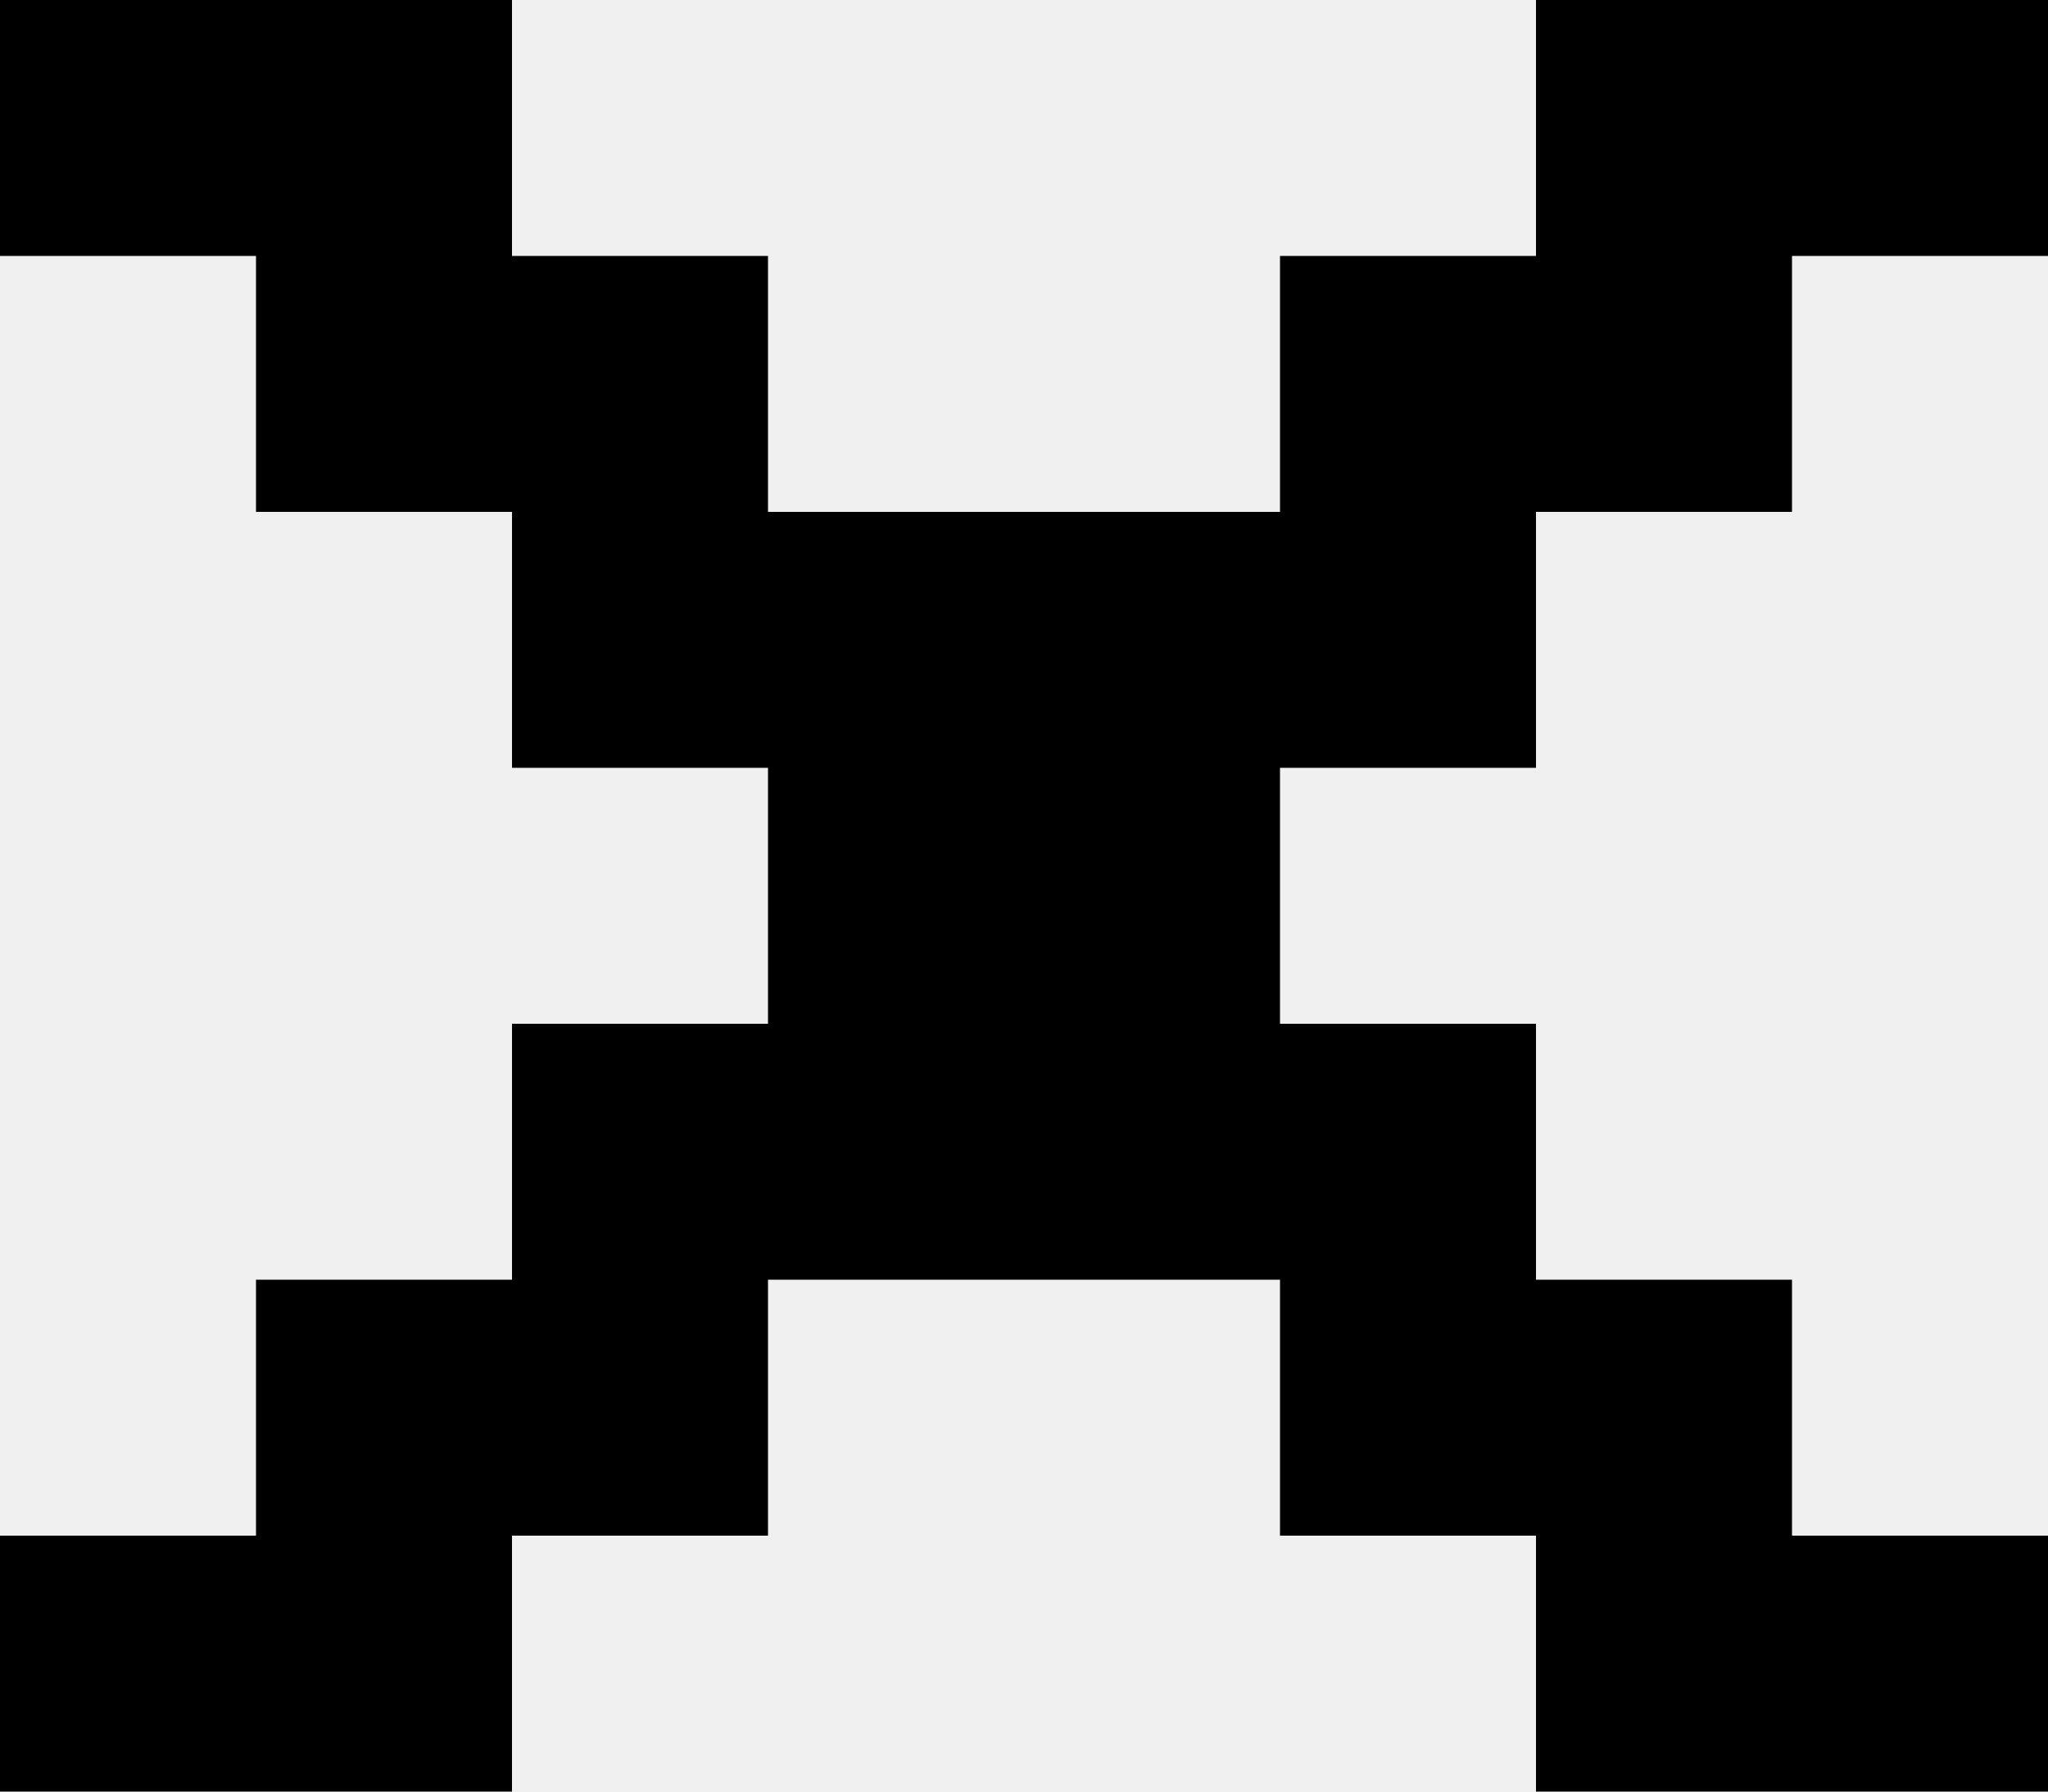
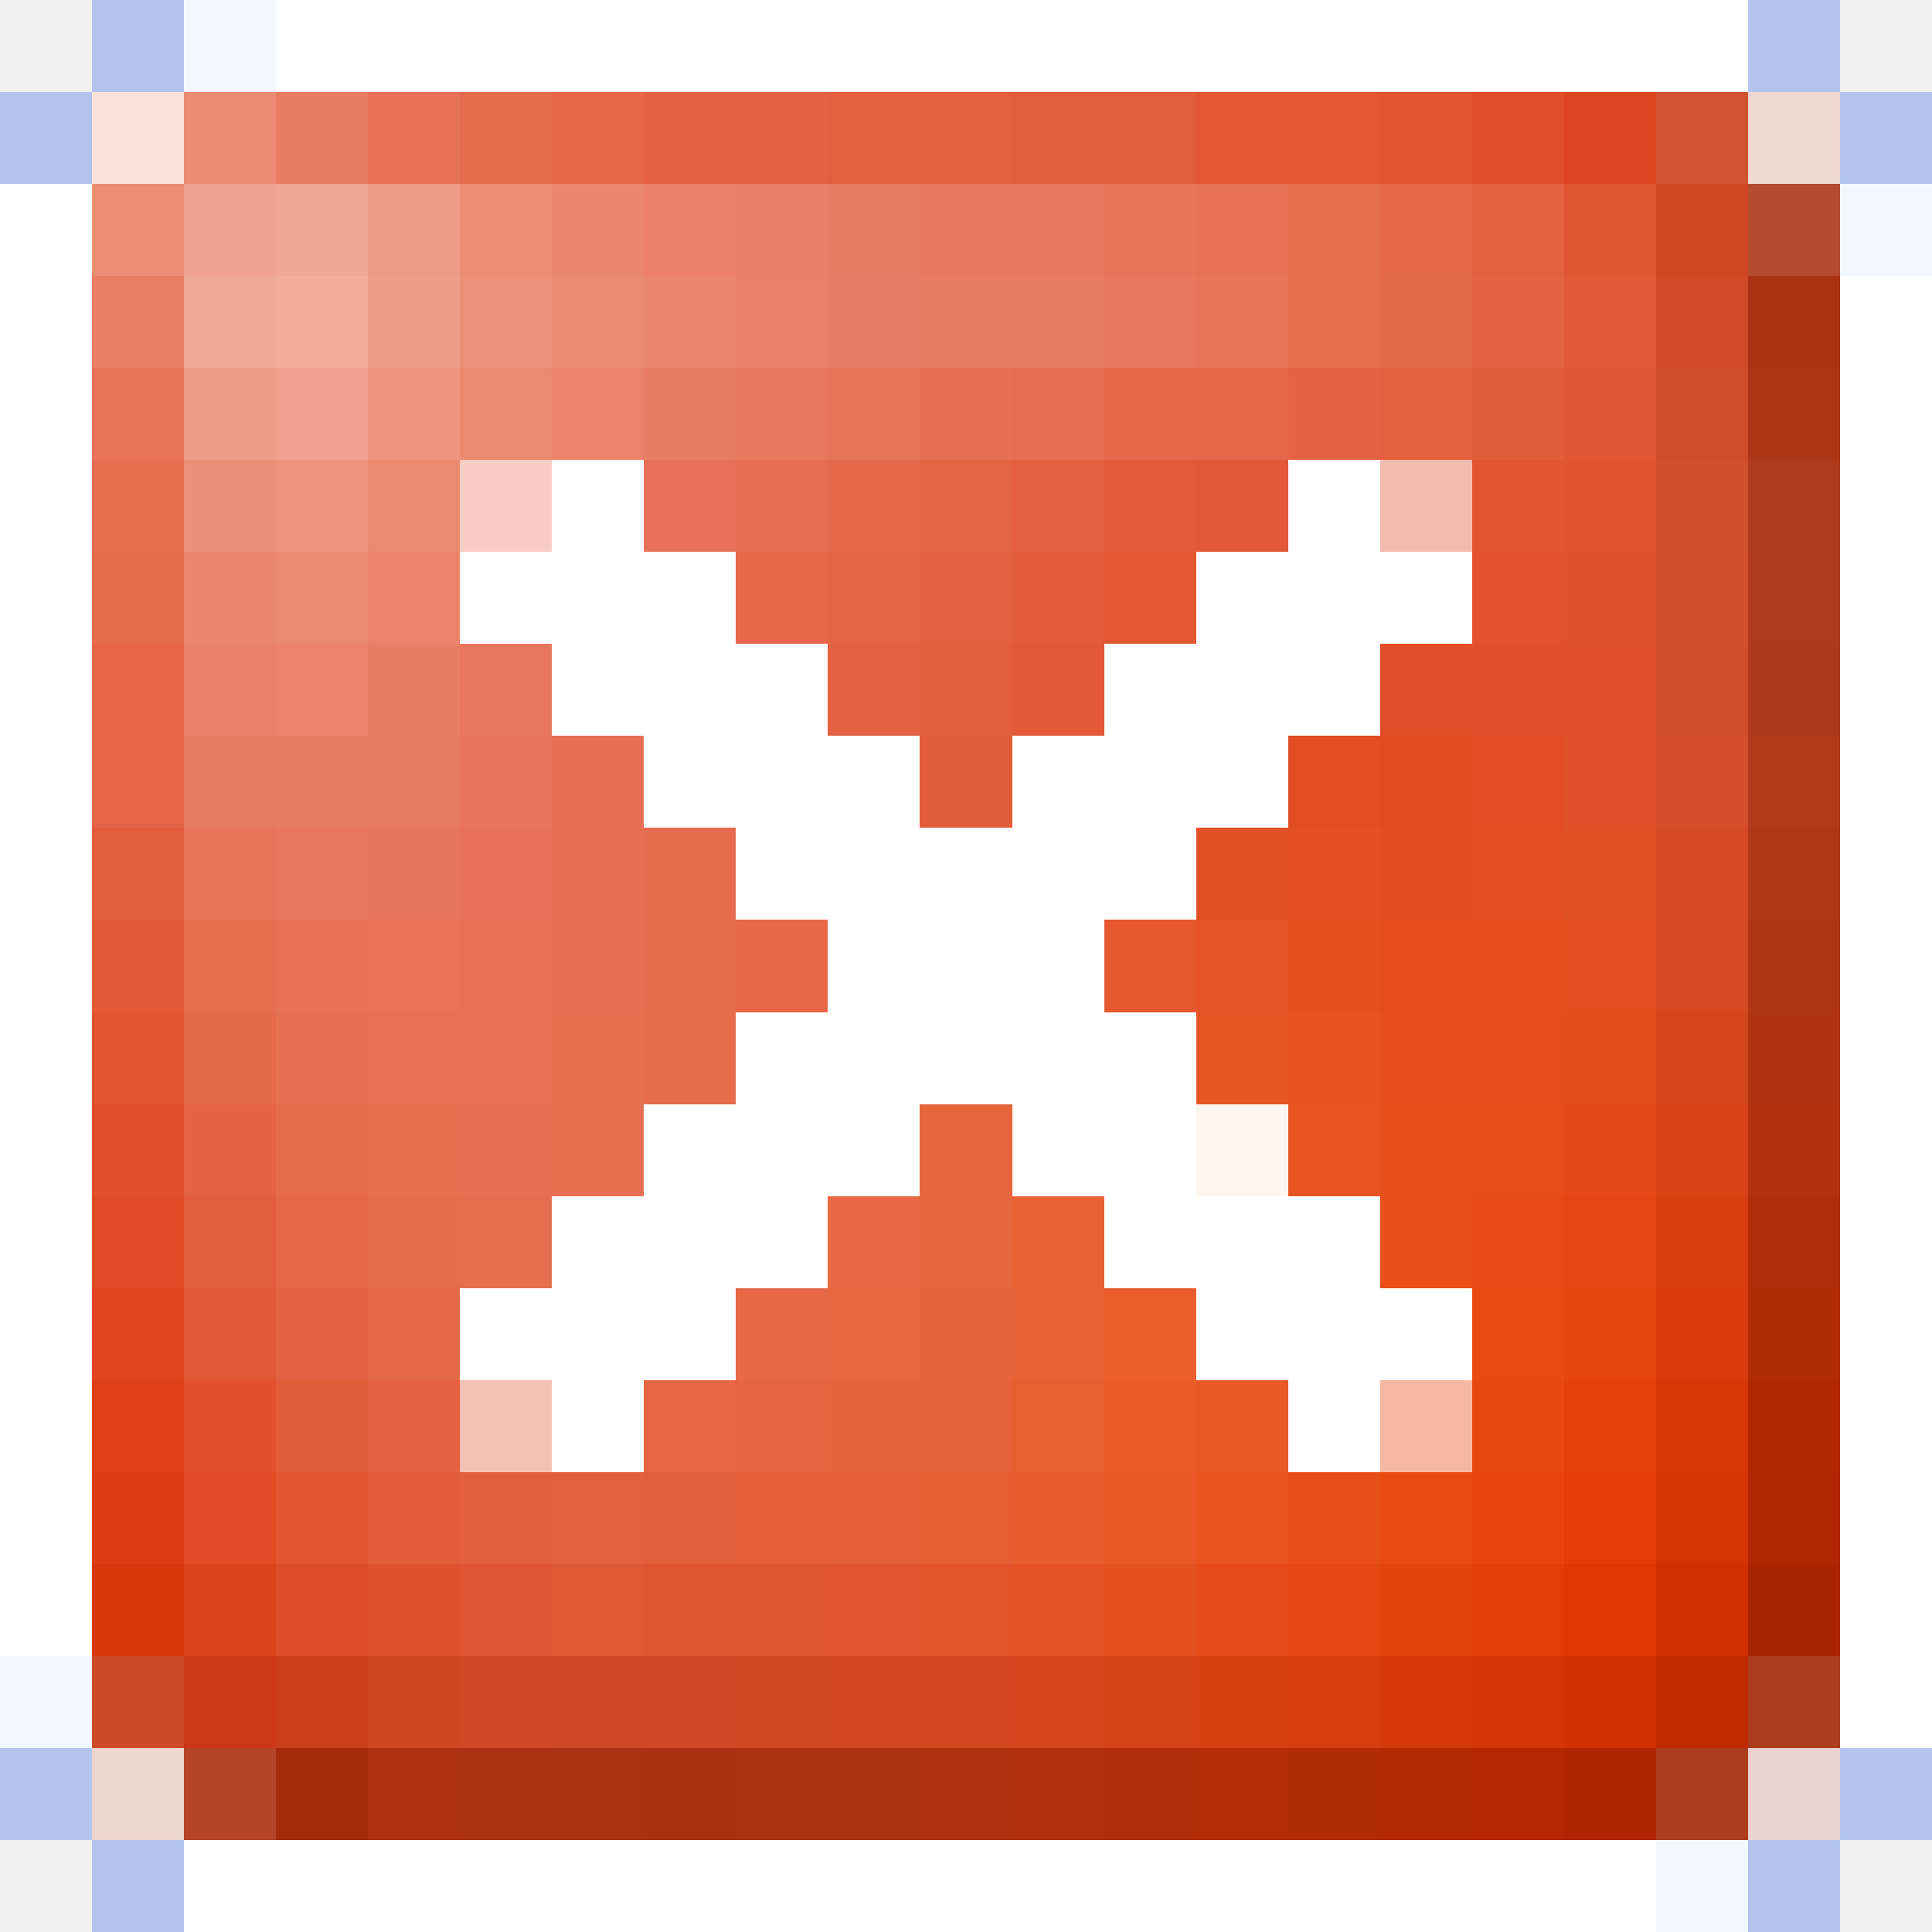
- <svg xmlns="http://www.w3.org/2000/svg" width="8" height="7" viewBox="0 0 8 7" fill="none">
-   <path fill-rule="evenodd" clip-rule="evenodd" d="M0 0H1H2V1H3V2H4H5V1H6V0H7H8V1H7V2H6V3H5V4H6V5H7V6H8V7H7H6V6H5V5H4H3V6H2V7H1H0V6H1V5H2V4H3V3H2V2H1V1H0V0Z" fill="black" />
+ <svg xmlns="http://www.w3.org/2000/svg" viewBox="0 -0.5 21 21" shape-rendering="crispEdges">
+   <path stroke="#b3c4ef" d="M1 0h1M19 0h1M0 1h1M20 1h1M0 19h1M20 19h1M1 20h1M19 20h1" />
+   <path stroke="#f4f6fd" d="M2 0h1M20 2h1M0 18h1M18 20h1" />
+   <path stroke="#ffffff" d="M3 0h16M0 2h1M0 3h1M20 3h1M0 4h1M20 4h1M0 5h1M6 5h1M14 5h1M20 5h1M0 6h1M5 6h3M13 6h3M20 6h1M0 7h1M6 7h3M12 7h3M20 7h1M0 8h1M7 8h3M11 8h3M20 8h1M0 9h1M8 9h5M20 9h1M0 10h1M9 10h3M20 10h1M0 11h1M8 11h5M20 11h1M0 12h1M7 12h3M11 12h2M20 12h1M0 13h1M6 13h3M12 13h3M20 13h1M0 14h1M5 14h3M13 14h3M20 14h1M0 15h1M6 15h1M14 15h1M20 15h1M0 16h1M20 16h1M0 17h1M20 17h1M20 18h1M2 20h16" />
+   <path stroke="#fae1dc" d="M1 1h1" />
+   <path stroke="#eb8b73" d="M2 1h1" />
+   <path stroke="#e97b60" d="M3 1h1" />
+   <path stroke="#e77155" d="M4 1h1" />
+   <path stroke="#e66a4d" d="M5 1h1M1 6h1M7 10h1" />
+   <path stroke="#e56648" d="M6 1h1" />
+   <path stroke="#e46142" d="M7 1h1" />
+   <path stroke="#e46344" d="M8 1h1M14 4h1M2 12h1" />
+   <path stroke="#e45f3e" d="M9 1h2" />
+   <path stroke="#e35c3b" d="M11 1h2" />
+   <path stroke="#e25633" d="M13 1h2" />
+   <path stroke="#e25330" d="M15 1h1" />
+   <path stroke="#e04d28" d="M16 1h1" />
+   <path stroke="#dc451f" d="M17 1h1" />
+   <path stroke="#d05334" d="M18 1h1" />
+   <path stroke="#efd8d2" d="M19 1h1" />
+   <path stroke="#ec8d76" d="M1 2h1" />
+   <path stroke="#efa390" d="M2 2h1" />
+   <path stroke="#f0a694" d="M3 2h1" />
+   <path stroke="#ee9a85" d="M4 2h1" />
+   <path stroke="#eb8d75" d="M5 2h1" />
+   <path stroke="#ea876e" d="M6 2h1" />
+   <path stroke="#ea8168" d="M7 2h1" />
+   <path stroke="#e97f66" d="M8 2h1" />
+   <path stroke="#e97c62" d="M9 2h1M10 3h1" />
+   <path stroke="#e8795f" d="M10 2h1" />
+   <path stroke="#e8795e" d="M11 2h1" />
+   <path stroke="#e87559" d="M12 2h1" />
+   <path stroke="#e77256" d="M13 2h1" />
+   <path stroke="#e66e50" d="M14 2h1" />
+   <path stroke="#e56849" d="M15 2h1" />
+   <path stroke="#e4603f" d="M16 2h1M15 4h1" />
+   <path stroke="#e05532" d="M17 2h1" />
+   <path stroke="#d04623" d="M18 2h1" />
+   <path stroke="#b64b30" d="M19 2h1" />
+   <path stroke="#e97f65" d="M1 3h1" />
+   <path stroke="#f0a997" d="M2 3h1" />
+   <path stroke="#f1ac9a" d="M3 3h1" />
+   <path stroke="#ee9d89" d="M4 3h1M2 4h1" />
+   <path stroke="#ec917a" d="M5 3h1" />
+   <path stroke="#eb8b72" d="M6 3h1" />
+   <path stroke="#ea856d" d="M7 3h1" />
+   <path stroke="#e98168" d="M8 3h1M2 7h1" />
+   <path stroke="#e87e65" d="M9 3h1" />
+   <path stroke="#e97b61" d="M11 3h1" />
+   <path stroke="#e8775d" d="M12 3h1M3 9h1" />
+   <path stroke="#e87459" d="M13 3h1M2 9h1" />
+   <path stroke="#e66f52" d="M14 3h1" />
+   <path stroke="#e56a4c" d="M15 3h1" />
+   <path stroke="#e46343" d="M16 3h1" />
+   <path stroke="#e15937" d="M17 3h1" />
+   <path stroke="#d24a28" d="M18 3h1" />
+   <path stroke="#aa3315" d="M19 3h1" />
+   <path stroke="#e87458" d="M1 4h1" />
+   <path stroke="#efa18d" d="M3 4h1" />
+   <path stroke="#ed957f" d="M4 4h1" />
+   <path stroke="#eb8a71" d="M5 4h1M4 5h1" />
+   <path stroke="#ea836a" d="M6 4h1M4 6h1M3 7h1" />
+   <path stroke="#e97d64" d="M7 4h1" />
+   <path stroke="#e8785e" d="M8 4h1" />
+   <path stroke="#e77359" d="M9 4h1" />
+   <path stroke="#e76f54" d="M10 4h1" />
+   <path stroke="#e66d51" d="M11 4h1" />
+   <path stroke="#e5684b" d="M12 4h1" />
+   <path stroke="#e5684a" d="M13 4h1" />
+   <path stroke="#e35c3a" d="M16 4h1M10 8h1M3 15h1" />
+   <path stroke="#e05634" d="M17 4h1" />
+   <path stroke="#d24c2a" d="M18 4h1" />
+   <path stroke="#ac3618" d="M19 4h1" />
+   <path stroke="#e76f52" d="M1 5h1M6 11h1M4 12h1" />
+   <path stroke="#ec9179" d="M2 5h1" />
+   <path stroke="#ec937c" d="M3 5h1" />
+   <path stroke="#f7ccc2" d="M5 5h1" />
+   <path stroke="#e77259" d="M7 5h1M5 9h1" />
+   <path stroke="#e76d53" d="M8 5h1" />
+   <path stroke="#e5684d" d="M9 5h1M8 6h1" />
+   <path stroke="#e46446" d="M10 5h1" />
+   <path stroke="#e45f41" d="M11 5h1" />
+   <path stroke="#e35b3a" d="M12 5h1M11 6h1" />
+   <path stroke="#e35938" d="M13 5h1" />
+   <path stroke="#f3bbad" d="M15 5h1" />
+   <path stroke="#e25531" d="M16 5h1" />
+   <path stroke="#df5330" d="M17 5h1" />
+   <path stroke="#d34e2c" d="M18 5h1" />
+   <path stroke="#ad3a1d" d="M19 5h1M19 6h1" />
+   <path stroke="#eb876e" d="M2 6h1" />
+   <path stroke="#eb8a70" d="M3 6h1" />
+   <path stroke="#e46447" d="M9 6h1" />
+   <path stroke="#e45f40" d="M10 6h1" />
+   <path stroke="#e25634" d="M12 6h1" />
+   <path stroke="#e2522d" d="M16 6h1" />
+   <path stroke="#df522e" d="M17 6h1" />
+   <path stroke="#d34d2c" d="M18 6h1" />
+   <path stroke="#e56546" d="M1 7h1M1 8h1" />
+   <path stroke="#e97e65" d="M4 7h1" />
+   <path stroke="#e8775e" d="M5 7h1" />
+   <path stroke="#e46143" d="M9 7h1" />
+   <path stroke="#e45d3d" d="M10 7h1" />
+   <path stroke="#e35836" d="M11 7h1" />
+   <path stroke="#e24e27" d="M15 7h1" />
+   <path stroke="#e2502a" d="M16 7h1" />
+   <path stroke="#e0512c" d="M17 7h1" />
+   <path stroke="#d34d2a" d="M18 7h1" />
+   <path stroke="#ad391c" d="M19 7h1" />
+   <path stroke="#e87a60" d="M2 8h1M4 8h1" />
+   <path stroke="#e87c62" d="M3 8h1" />
+   <path stroke="#e8745b" d="M5 8h1" />
+   <path stroke="#e76e54" d="M6 8h1" />
+   <path stroke="#e24d24" d="M14 8h1" />
+   <path stroke="#e24b22" d="M15 8h1" />
+   <path stroke="#e24d25" d="M16 8h1" />
+   <path stroke="#e05029" d="M17 8h1" />
+   <path stroke="#d44c29" d="M18 8h1" />
+   <path stroke="#ae391b" d="M19 8h1" />
+   <path stroke="#e35d3c" d="M1 9h1" />
+   <path stroke="#e8765d" d="M4 9h1" />
+   <path stroke="#e66f53" d="M6 9h1" />
+   <path stroke="#e56b4e" d="M7 9h1" />
+   <path stroke="#e45127" d="M13 9h1" />
+   <path stroke="#e44f23" d="M14 9h1" />
+   <path stroke="#e34c20" d="M15 9h1" />
+   <path stroke="#e34d22" d="M16 9h1" />
+   <path stroke="#e14f25" d="M17 9h1" />
+   <path stroke="#d54a25" d="M18 9h1" />
+   <path stroke="#af3719" d="M19 9h1" />
+   <path stroke="#e35937" d="M1 10h1" />
+   <path stroke="#e76d51" d="M2 10h1" />
+   <path stroke="#e87257" d="M3 10h1" />
+   <path stroke="#e87359" d="M4 10h1" />
+   <path stroke="#e77157" d="M5 10h1" />
+   <path stroke="#e66e52" d="M6 10h1" />
+   <path stroke="#e56747" d="M8 10h1" />
+   <path stroke="#e5572c" d="M12 10h1" />
+   <path stroke="#e55326" d="M13 10h1" />
+   <path stroke="#e55022" d="M14 10h1" />
+   <path stroke="#e54d1e" d="M15 10h1" />
+   <path stroke="#e54d1f" d="M16 10h1" />
+   <path stroke="#e24e21" d="M17 10h1" />
+   <path stroke="#d64921" d="M18 10h1" />
+   <path stroke="#af3516" d="M19 10h1" />
+   <path stroke="#e25432" d="M1 11h1" />
+   <path stroke="#e5694b" d="M2 11h1" />
+   <path stroke="#e77054" d="M3 11h1" />
+   <path stroke="#e77156" d="M4 11h1" />
+   <path stroke="#e87055" d="M5 11h1" />
+   <path stroke="#e66c4d" d="M7 11h1" />
+   <path stroke="#e75526" d="M13 11h1" />
+   <path stroke="#e75221" d="M14 11h1" />
+   <path stroke="#e64e1c" d="M15 11h1" />
+   <path stroke="#e64d1c" d="M16 11h1" />
+   <path stroke="#e34c1c" d="M17 11h1" />
+   <path stroke="#d6461c" d="M18 11h1" />
+   <path stroke="#b03312" d="M19 11h1" />
+   <path stroke="#e14f2b" d="M1 12h1" />
+   <path stroke="#e66b4e" d="M3 12h1" />
+   <path stroke="#e76f53" d="M5 12h1" />
+   <path stroke="#e66e51" d="M6 12h1" />
+   <path stroke="#e7653d" d="M10 12h1" />
+   <path stroke="#fef5f1" d="M13 12h1" />
+   <path stroke="#e85421" d="M14 12h1" />
+   <path stroke="#e8501b" d="M15 12h1" />
+   <path stroke="#e74d18" d="M16 12h1" />
+   <path stroke="#e44a18" d="M17 12h1" />
+   <path stroke="#d74216" d="M18 12h1" />
+   <path stroke="#b2310f" d="M19 12h1" />
+   <path stroke="#e04b25" d="M1 13h1M2 16h1" />
+   <path stroke="#e35e3d" d="M2 13h1" />
+   <path stroke="#e56748" d="M3 13h1" />
+   <path stroke="#e66c4e" d="M4 13h1" />
+   <path stroke="#e66d50" d="M5 13h1" />
+   <path stroke="#e76842" d="M9 13h1" />
+   <path stroke="#e7653c" d="M10 13h1" />
+   <path stroke="#e86236" d="M11 13h1" />
+   <path stroke="#e95019" d="M15 13h1M14 16h1" />
+   <path stroke="#e84c16" d="M16 13h1" />
+   <path stroke="#e44713" d="M17 13h1" />
+   <path stroke="#d83f10" d="M18 13h1" />
+   <path stroke="#b12d0a" d="M19 13h1" />
+   <path stroke="#df451e" d="M1 14h1" />
+   <path stroke="#e25836" d="M2 14h1" />
+   <path stroke="#e46242" d="M3 14h1M4 15h1" />
+   <path stroke="#e56749" d="M4 14h1" />
+   <path stroke="#e66845" d="M8 14h1" />
+   <path stroke="#e76741" d="M9 14h1" />
+   <path stroke="#e7643b" d="M10 14h1" />
+   <path stroke="#e86235" d="M11 14h1" />
+   <path stroke="#ea5e2d" d="M12 14h1" />
+   <path stroke="#e94a11" d="M16 14h1M15 16h1" />
+   <path stroke="#e6440d" d="M17 14h1" />
+   <path stroke="#d73b0b" d="M18 14h1" />
+   <path stroke="#b12b06" d="M19 14h1" />
+   <path stroke="#de4018" d="M1 15h1" />
+   <path stroke="#e1512e" d="M2 15h1" />
+   <path stroke="#f5c1b5" d="M5 15h1" />
+   <path stroke="#e66543" d="M7 15h1" />
+   <path stroke="#e66541" d="M8 15h1" />
+   <path stroke="#e6643d" d="M9 15h1" />
+   <path stroke="#e76238" d="M10 15h1" />
+   <path stroke="#e86032" d="M11 15h1" />
+   <path stroke="#e95c2a" d="M12 15h1" />
+   <path stroke="#ea5924" d="M13 15h1" />
+   <path stroke="#f7b8a1" d="M15 15h1" />
+   <path stroke="#e9480e" d="M16 15h1" />
+   <path stroke="#e54009" d="M17 15h1" />
+   <path stroke="#d73605" d="M18 15h1" />
+   <path stroke="#b02702" d="M19 15h1" />
+   <path stroke="#dd3c14" d="M1 16h1" />
+   <path stroke="#e15431" d="M3 16h1" />
+   <path stroke="#e35b39" d="M4 16h1" />
+   <path stroke="#e45e3d" d="M5 16h1" />
+   <path stroke="#e45f3d" d="M6 16h1" />
+   <path stroke="#e45e3b" d="M7 16h1" />
+   <path stroke="#e55e39" d="M8 16h1" />
+   <path stroke="#e55e37" d="M9 16h1" />
+   <path stroke="#e65d32" d="M10 16h1" />
+   <path stroke="#e75b2c" d="M11 16h1" />
+   <path stroke="#e85725" d="M12 16h1" />
+   <path stroke="#e9541f" d="M13 16h1" />
+   <path stroke="#e8440b" d="M16 16h1" />
+   <path stroke="#e43d05" d="M17 16h1" />
+   <path stroke="#d63302" d="M18 16h1" />
+   <path stroke="#af2601" d="M19 16h1" />
+   <path stroke="#d8370e" d="M1 17h1" />
+   <path stroke="#db431c" d="M2 17h1" />
+   <path stroke="#dd4c28" d="M3 17h1" />
+   <path stroke="#de522f" d="M4 17h1" />
+   <path stroke="#df5533" d="M5 17h1" />
+   <path stroke="#e05734" d="M6 17h1" />
+   <path stroke="#e05531" d="M7 17h1" />
+   <path stroke="#e05631" d="M8 17h1" />
+   <path stroke="#e1562e" d="M9 17h1" />
+   <path stroke="#e2552a" d="M10 17h1" />
+   <path stroke="#e45325" d="M11 17h1" />
+   <path stroke="#e4501f" d="M12 17h1" />
+   <path stroke="#e54c19" d="M13 17h1" />
+   <path stroke="#e54813" d="M14 17h1" />
+   <path stroke="#e5430d" d="M15 17h1" />
+   <path stroke="#e43e07" d="M16 17h1" />
+   <path stroke="#e03802" d="M17 17h1" />
+   <path stroke="#d12f00" d="M18 17h1" />
+   <path stroke="#aa2300" d="M19 17h1" />
+   <path stroke="#cd4928" d="M1 18h1" />
+   <path stroke="#cc3813" d="M2 18h1" />
+   <path stroke="#cc3e1b" d="M3 18h1" />
+   <path stroke="#cf4421" d="M4 18h1" />
+   <path stroke="#cf4725" d="M5 18h1" />
+   <path stroke="#cf4726" d="M6 18h1" />
+   <path stroke="#cf4624" d="M7 18h1" />
+   <path stroke="#d04723" d="M8 18h1" />
+   <path stroke="#d14621" d="M9 18h1" />
+   <path stroke="#d2451e" d="M10 18h1" />
+   <path stroke="#d5451b" d="M11 18h1" />
+   <path stroke="#d54216" d="M12 18h1" />
+   <path stroke="#d64013" d="M13 18h1" />
+   <path stroke="#d53d0e" d="M14 18h1" />
+   <path stroke="#d63909" d="M15 18h1" />
+   <path stroke="#d53504" d="M16 18h1" />
+   <path stroke="#d13001" d="M17 18h1" />
+   <path stroke="#c22a00" d="M18 18h1" />
+   <path stroke="#ab3c1f" d="M19 18h1" />
+   <path stroke="#eed6d0" d="M1 19h1" />
+   <path stroke="#b54428" d="M2 19h1" />
+   <path stroke="#a62b0d" d="M3 19h1" />
+   <path stroke="#ac3011" d="M4 19h1" />
+   <path stroke="#ab3112" d="M5 19h1" />
+   <path stroke="#a93214" d="M6 19h1" />
+   <path stroke="#a93012" d="M7 19h1" />
+   <path stroke="#ac3213" d="M8 19h1" />
+   <path stroke="#ad3213" d="M9 19h1" />
+   <path stroke="#ae3110" d="M10 19h1" />
+   <path stroke="#b1300d" d="M11 19h1" />
+   <path stroke="#b22e0a" d="M12 19h1" />
+   <path stroke="#b42d08" d="M13 19h1" />
+   <path stroke="#b12a06" d="M14 19h1" />
+   <path stroke="#b12803" d="M15 19h1" />
+   <path stroke="#b42701" d="M16 19h1" />
+   <path stroke="#ae2400" d="M17 19h1" />
+   <path stroke="#ac3c1f" d="M18 19h1" />
+   <path stroke="#ead4cf" d="M19 19h1" />
</svg>
